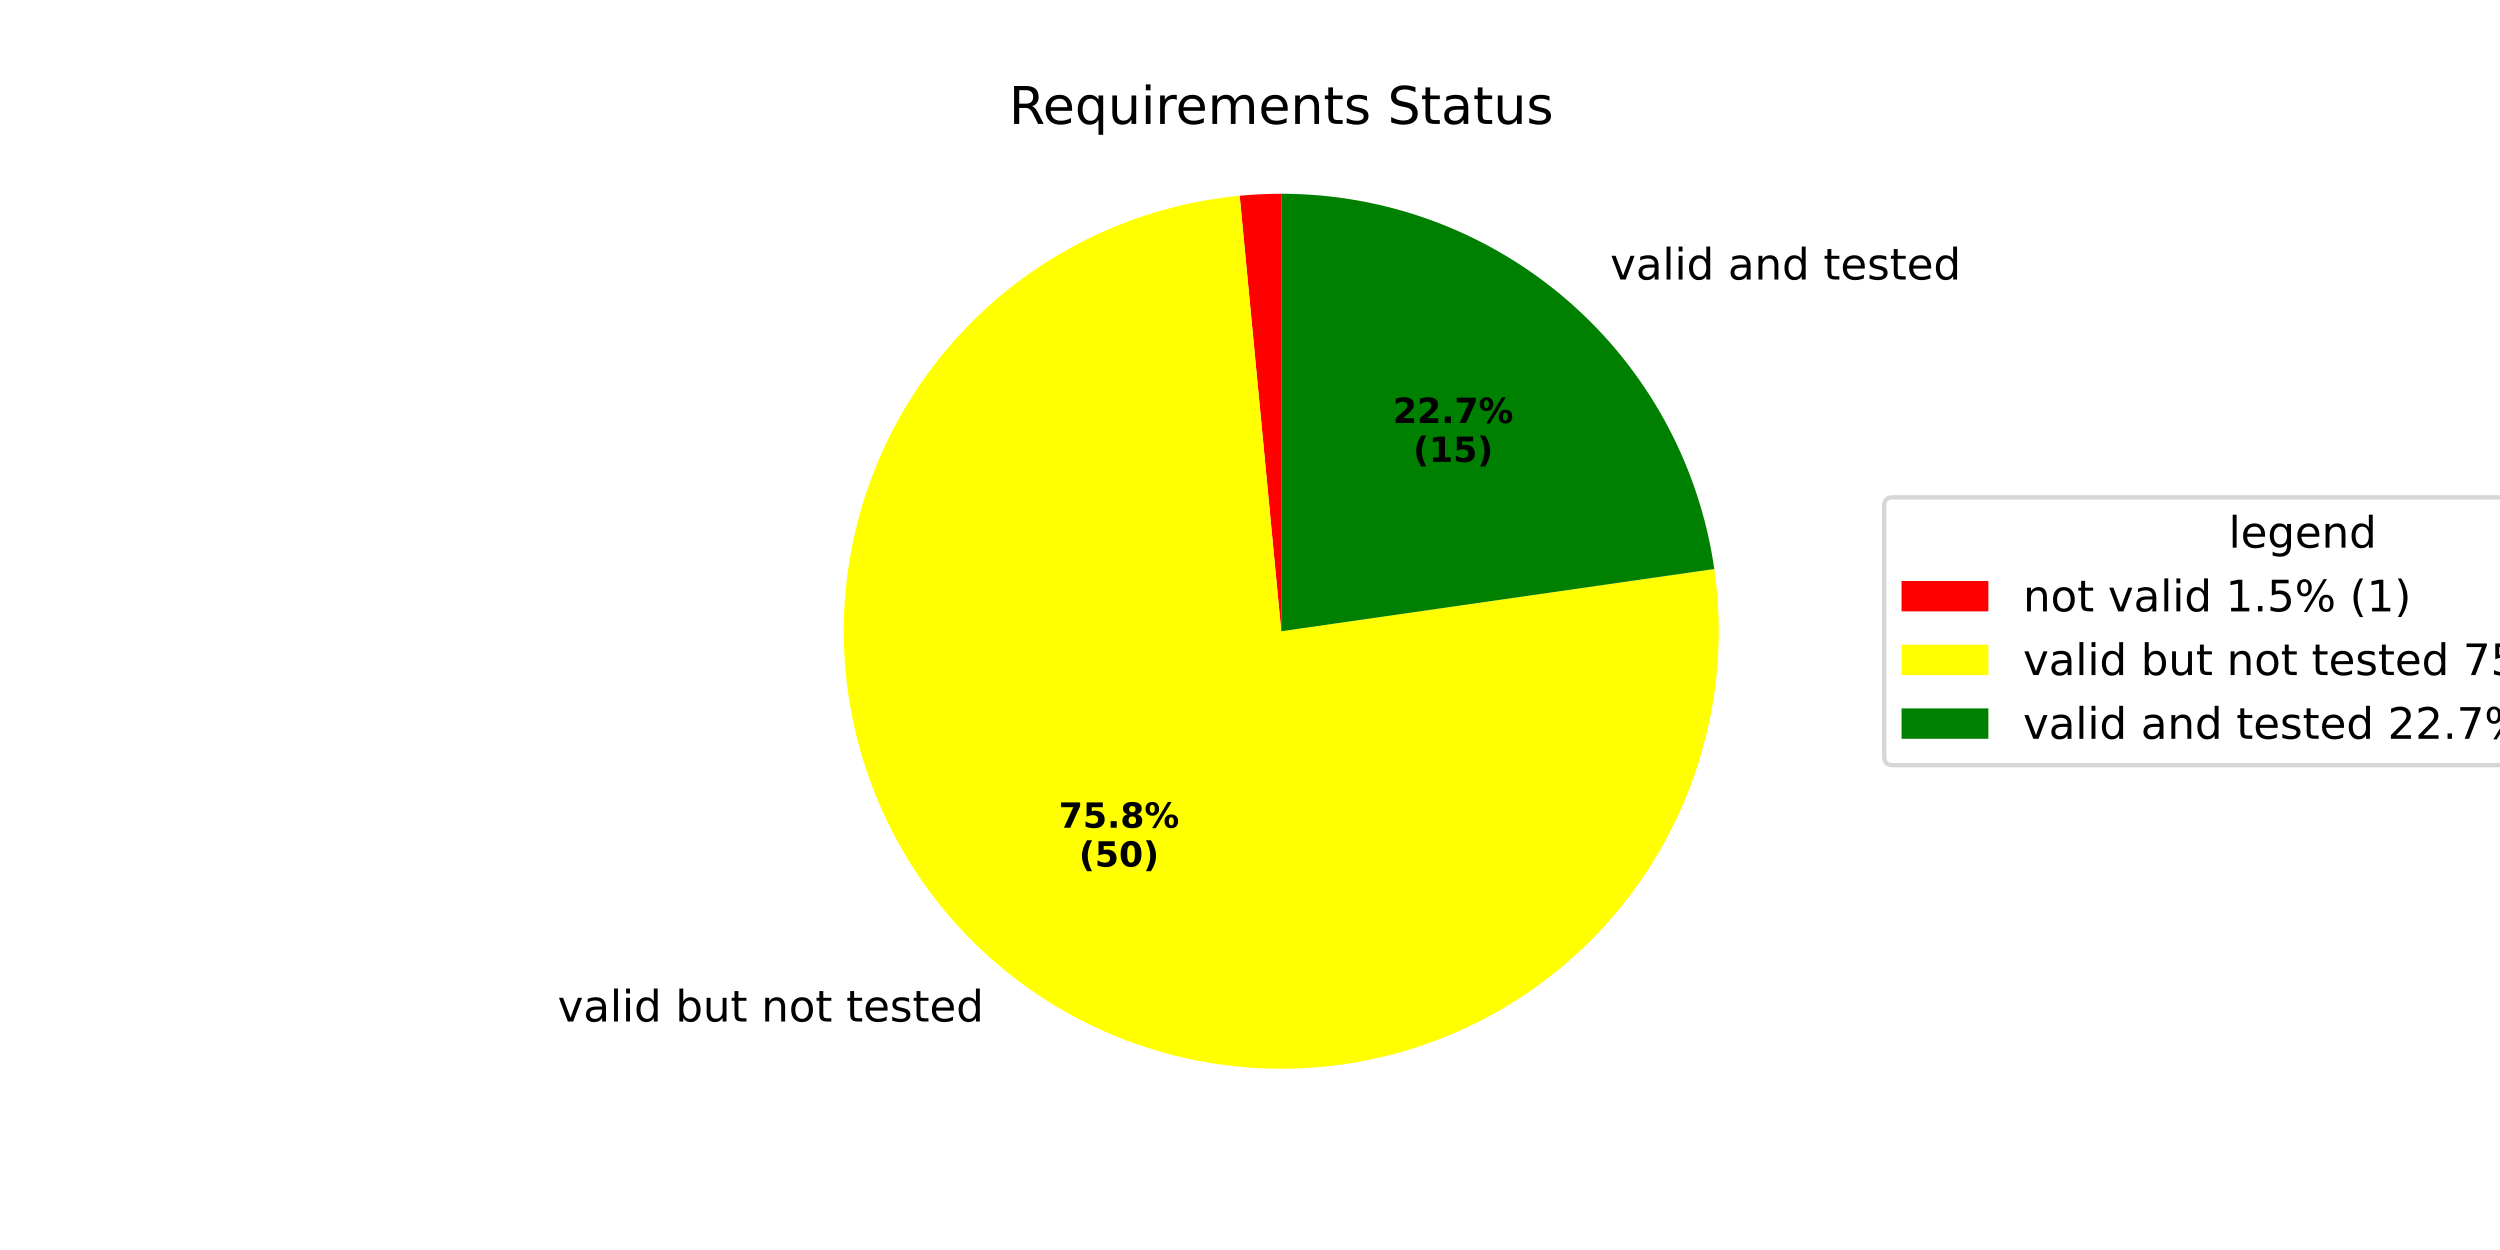
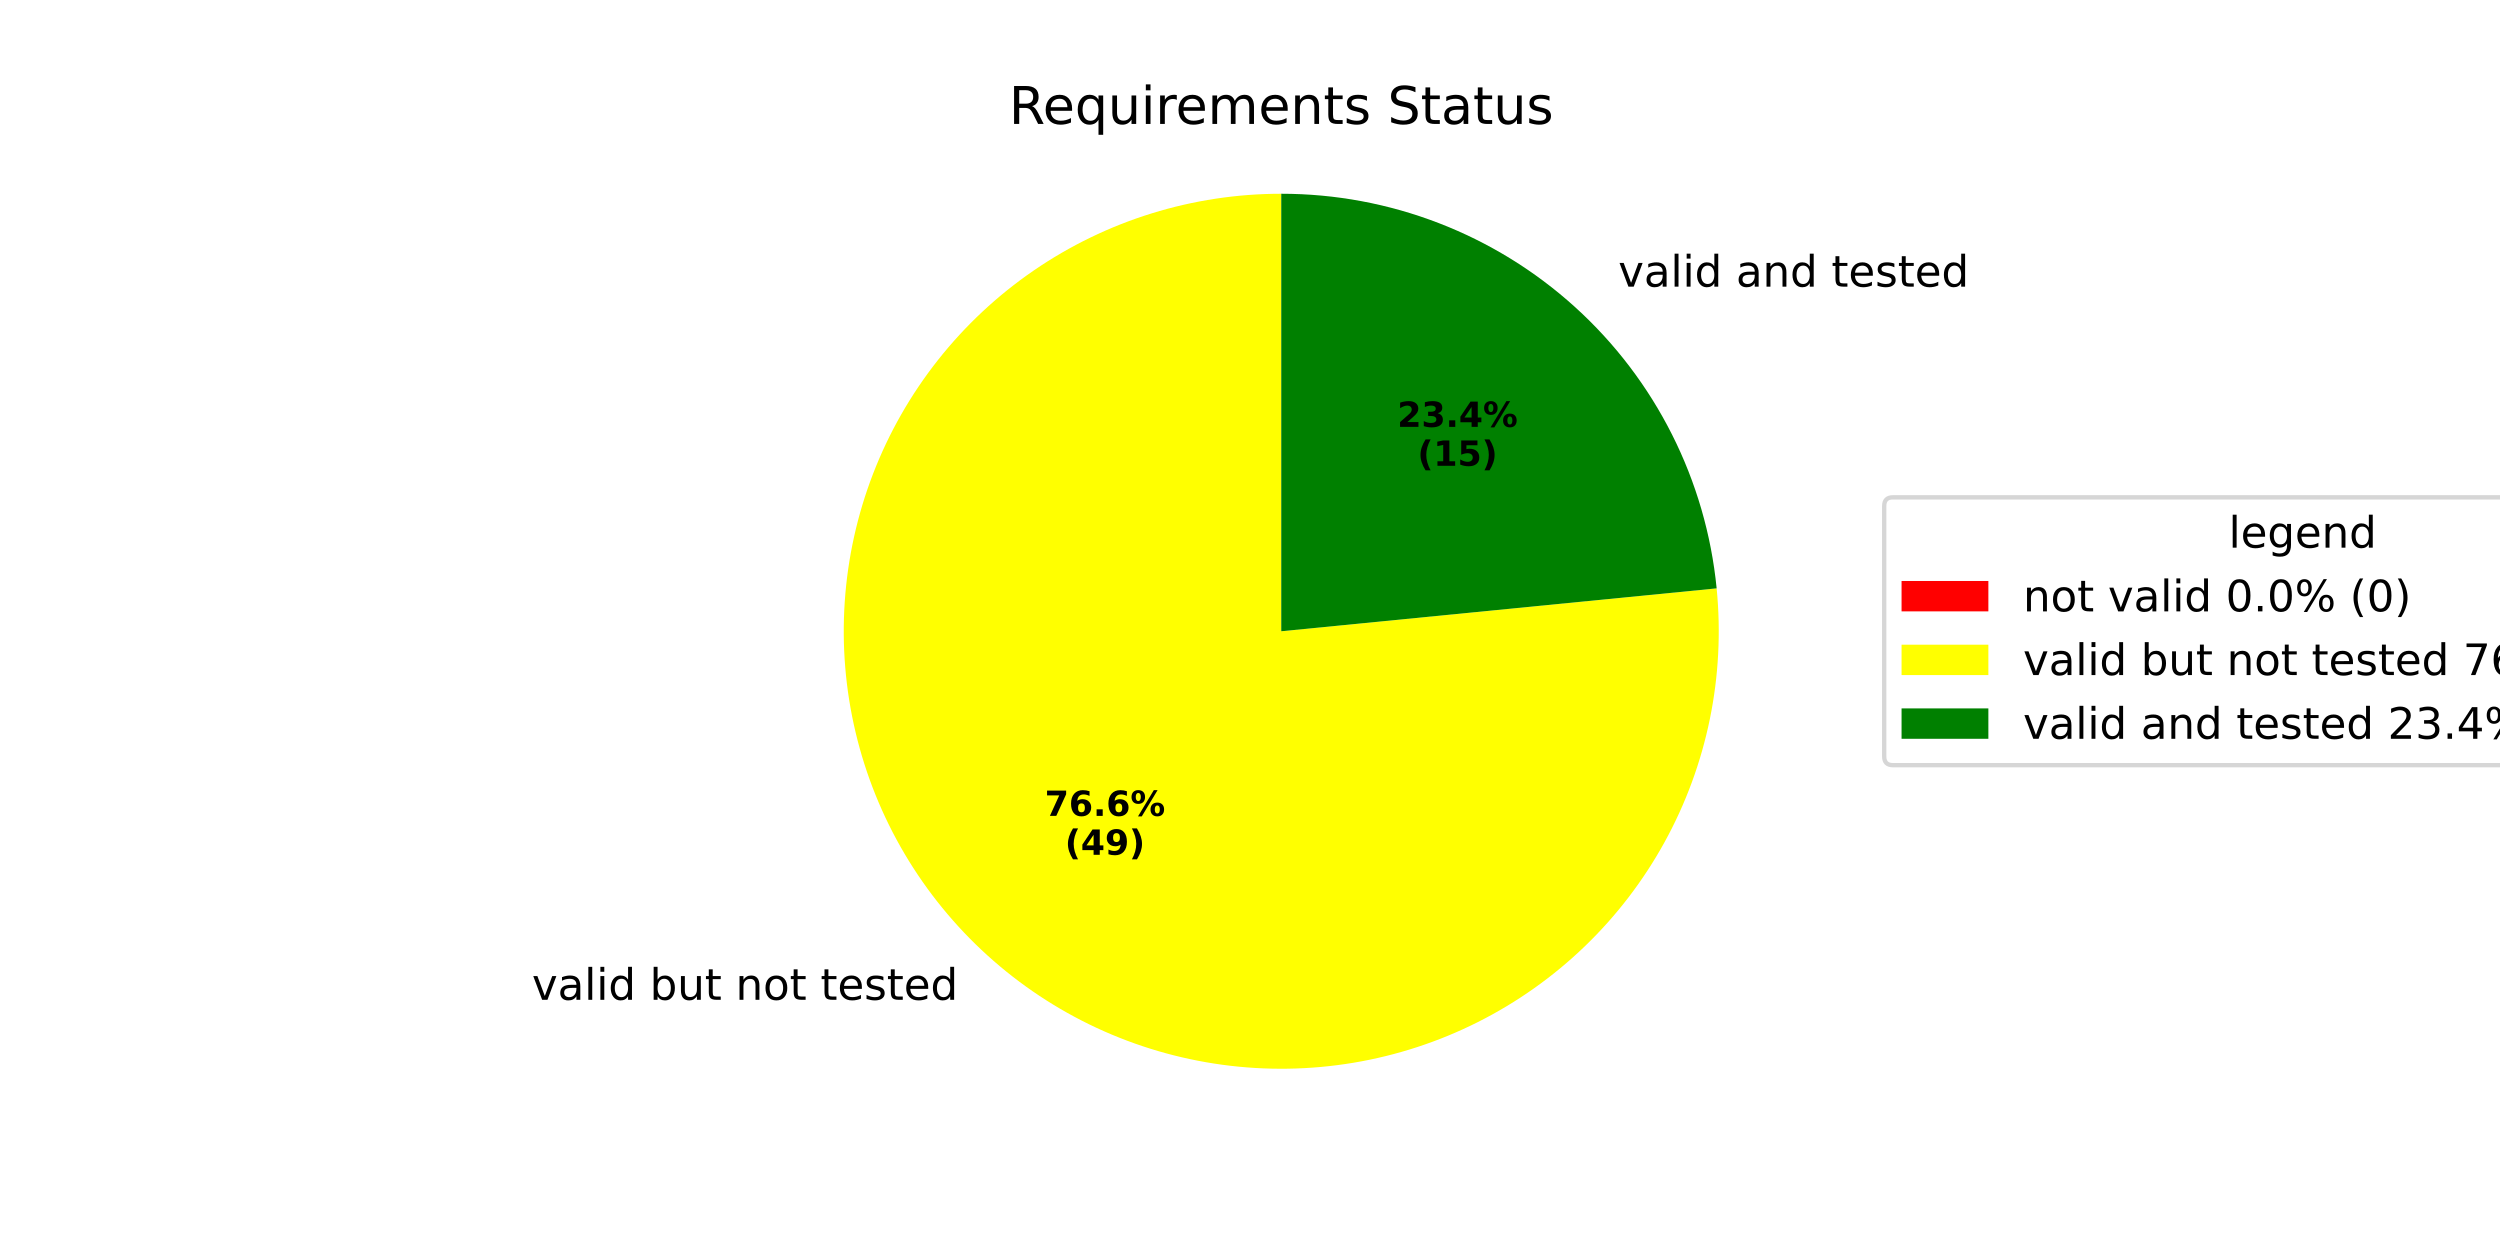
<svg xmlns="http://www.w3.org/2000/svg" xmlns:xlink="http://www.w3.org/1999/xlink" width="576pt" height="288pt" viewBox="0 0 576 288" version="1.1">
  <defs>
    <style type="text/css">*{stroke-linejoin: round; stroke-linecap: butt}</style>
  </defs>
  <g id="figure_1">
    <g id="patch_1">
      <path d="M 0 288  L 576 288  L 576 0  L 0 0  z " style="fill: #ffffff" />
    </g>
    <g id="axes_1">
      <g id="patch_2">
-         <path d="M 295.2 44.64  C 293.601 44.64 292.001 44.678 290.404 44.754  C 288.806 44.83 287.211 44.944 285.618 45.096  L 295.2 145.44  z " style="fill: #ff0000" />
+         <path d="M 295.2 44.64  C 295.2 44.64 295.2 44.64 295.2 44.64  L 295.2 145.44  z " style="fill: #ff0000" />
      </g>
      <g id="patch_3">
-         <path d="M 285.618 45.096  C 275.649 46.048 265.878 48.481 256.626 52.313  C 247.373 56.145 238.744 61.335 231.022 67.711  C 223.299 74.087 216.57 81.579 211.056 89.938  C 205.542 98.298 201.304 107.433 198.483 117.041  C 195.662 126.65 194.288 136.626 194.407 146.639  C 194.526 156.653 196.137 166.593 199.186 176.132  C 202.236 185.671 206.689 194.703 212.401 202.929  C 218.112 211.155 225.018 218.484 232.89 224.674  C 240.761 230.865 249.512 235.848 258.853 239.459  C 268.193 243.07 278.02 245.269 288.009 245.983  C 297.998 246.698 308.038 245.919 317.797 243.674  C 327.557 241.429 336.927 237.743 345.6 232.735  C 354.273 227.728 362.151 221.456 368.975 214.127  C 375.799 206.797 381.493 198.492 385.868 189.484  C 390.244 180.476 393.253 170.866 394.796 160.972  C 396.339 151.077 396.399 141.007 394.974 131.095  L 295.2 145.44  z " style="fill: #ffff00" />
+         <path d="M 295.2 44.64  C 285.079 44.64 275.015 46.164 265.348 49.162  C 255.681 52.159 246.52 56.596 238.174 62.321  C 229.828 68.047 222.392 74.998 216.117 82.938  C 209.841 90.879 204.797 99.72 201.154 109.163  C 197.512 118.606 195.312 128.544 194.63 138.642  C 193.947 148.74 194.789 158.883 197.128 168.731  C 199.466 178.578 203.275 188.017 208.425 196.73  C 213.575 205.443 220.008 213.331 227.507 220.128  C 235.006 226.925 243.487 232.554 252.662 236.825  C 261.838 241.096 271.605 243.961 281.634 245.323  C 291.663 246.685 301.841 246.529 311.823 244.86  C 321.806 243.191 331.48 240.028 340.521 235.477  C 349.561 230.926 357.865 225.04 365.152 218.016  C 372.44 210.992 378.628 202.911 383.508 194.044  C 388.388 185.177 391.905 175.626 393.941 165.711  C 395.976 155.797 396.507 145.632 395.515 135.56  L 295.2 145.44  z " style="fill: #ffff00" />
      </g>
      <g id="patch_4">
-         <path d="M 394.974 131.095  C 391.524 107.099 379.531 85.136 361.21 69.26  C 342.889 53.385 319.442 44.64 295.2 44.64  L 295.2 145.44  z " style="fill: #008000" />
+         <path d="M 395.515 135.56  C 393.063 110.664 381.429 87.552 362.893 70.752  C 344.358 53.952 320.216 44.64 295.2 44.64  L 295.2 145.44  z " style="fill: #008000" />
      </g>
      <g id="matplotlib.axis_1" />
      <g id="matplotlib.axis_2" />
      <g id="text_1">
-         <g transform="translate(125.307 235.3569) scale(0.1 -0.1)">
+         <g transform="translate(119.386 230.3561) scale(0.1 -0.1)">
          <defs>
            <path id="DejaVuSans-20" transform="scale(0.015625)" />
            <path id="DejaVuSans-76" d="M 191 3500  L 800 3500  L 1894 563  L 2988 3500  L 3597 3500  L 2284 0  L 1503 0  L 191 3500  z " transform="scale(0.015625)" />
            <path id="DejaVuSans-61" d="M 2194 1759  Q 1497 1759 1228 1600  Q 959 1441 959 1056  Q 959 750 1161 570  Q 1363 391 1709 391  Q 2188 391 2477 730  Q 2766 1069 2766 1631  L 2766 1759  L 2194 1759  z M 3341 1997  L 3341 0  L 2766 0  L 2766 531  Q 2569 213 2275 61  Q 1981 -91 1556 -91  Q 1019 -91 701 211  Q 384 513 384 1019  Q 384 1609 779 1909  Q 1175 2209 1959 2209  L 2766 2209  L 2766 2266  Q 2766 2663 2505 2880  Q 2244 3097 1772 3097  Q 1472 3097 1187 3025  Q 903 2953 641 2809  L 641 3341  Q 956 3463 1253 3523  Q 1550 3584 1831 3584  Q 2591 3584 2966 3190  Q 3341 2797 3341 1997  z " transform="scale(0.015625)" />
            <path id="DejaVuSans-6c" d="M 603 4863  L 1178 4863  L 1178 0  L 603 0  L 603 4863  z " transform="scale(0.015625)" />
            <path id="DejaVuSans-69" d="M 603 3500  L 1178 3500  L 1178 0  L 603 0  L 603 3500  z M 603 4863  L 1178 4863  L 1178 4134  L 603 4134  L 603 4863  z " transform="scale(0.015625)" />
            <path id="DejaVuSans-64" d="M 2906 2969  L 2906 4863  L 3481 4863  L 3481 0  L 2906 0  L 2906 525  Q 2725 213 2448 61  Q 2172 -91 1784 -91  Q 1150 -91 751 415  Q 353 922 353 1747  Q 353 2572 751 3078  Q 1150 3584 1784 3584  Q 2172 3584 2448 3432  Q 2725 3281 2906 2969  z M 947 1747  Q 947 1113 1208 752  Q 1469 391 1925 391  Q 2381 391 2643 752  Q 2906 1113 2906 1747  Q 2906 2381 2643 2742  Q 2381 3103 1925 3103  Q 1469 3103 1208 2742  Q 947 2381 947 1747  z " transform="scale(0.015625)" />
            <path id="DejaVuSans-62" d="M 3116 1747  Q 3116 2381 2855 2742  Q 2594 3103 2138 3103  Q 1681 3103 1420 2742  Q 1159 2381 1159 1747  Q 1159 1113 1420 752  Q 1681 391 2138 391  Q 2594 391 2855 752  Q 3116 1113 3116 1747  z M 1159 2969  Q 1341 3281 1617 3432  Q 1894 3584 2278 3584  Q 2916 3584 3314 3078  Q 3713 2572 3713 1747  Q 3713 922 3314 415  Q 2916 -91 2278 -91  Q 1894 -91 1617 61  Q 1341 213 1159 525  L 1159 0  L 581 0  L 581 4863  L 1159 4863  L 1159 2969  z " transform="scale(0.015625)" />
            <path id="DejaVuSans-75" d="M 544 1381  L 544 3500  L 1119 3500  L 1119 1403  Q 1119 906 1312 657  Q 1506 409 1894 409  Q 2359 409 2629 706  Q 2900 1003 2900 1516  L 2900 3500  L 3475 3500  L 3475 0  L 2900 0  L 2900 538  Q 2691 219 2414 64  Q 2138 -91 1772 -91  Q 1169 -91 856 284  Q 544 659 544 1381  z M 1991 3584  L 1991 3584  z " transform="scale(0.015625)" />
            <path id="DejaVuSans-74" d="M 1172 4494  L 1172 3500  L 2356 3500  L 2356 3053  L 1172 3053  L 1172 1153  Q 1172 725 1289 603  Q 1406 481 1766 481  L 2356 481  L 2356 0  L 1766 0  Q 1100 0 847 248  Q 594 497 594 1153  L 594 3053  L 172 3053  L 172 3500  L 594 3500  L 594 4494  L 1172 4494  z " transform="scale(0.015625)" />
            <path id="DejaVuSans-6e" d="M 3513 2113  L 3513 0  L 2938 0  L 2938 2094  Q 2938 2591 2744 2837  Q 2550 3084 2163 3084  Q 1697 3084 1428 2787  Q 1159 2491 1159 1978  L 1159 0  L 581 0  L 581 3500  L 1159 3500  L 1159 2956  Q 1366 3272 1645 3428  Q 1925 3584 2291 3584  Q 2894 3584 3203 3211  Q 3513 2838 3513 2113  z " transform="scale(0.015625)" />
            <path id="DejaVuSans-6f" d="M 1959 3097  Q 1497 3097 1228 2736  Q 959 2375 959 1747  Q 959 1119 1226 758  Q 1494 397 1959 397  Q 2419 397 2687 759  Q 2956 1122 2956 1747  Q 2956 2369 2687 2733  Q 2419 3097 1959 3097  z M 1959 3584  Q 2709 3584 3137 3096  Q 3566 2609 3566 1747  Q 3566 888 3137 398  Q 2709 -91 1959 -91  Q 1206 -91 779 398  Q 353 888 353 1747  Q 353 2609 779 3096  Q 1206 3584 1959 3584  z " transform="scale(0.015625)" />
            <path id="DejaVuSans-65" d="M 3597 1894  L 3597 1613  L 953 1613  Q 991 1019 1311 708  Q 1631 397 2203 397  Q 2534 397 2845 478  Q 3156 559 3463 722  L 3463 178  Q 3153 47 2828 -22  Q 2503 -91 2169 -91  Q 1331 -91 842 396  Q 353 884 353 1716  Q 353 2575 817 3079  Q 1281 3584 2069 3584  Q 2775 3584 3186 3129  Q 3597 2675 3597 1894  z M 3022 2063  Q 3016 2534 2758 2815  Q 2500 3097 2075 3097  Q 1594 3097 1305 2825  Q 1016 2553 972 2059  L 3022 2063  z " transform="scale(0.015625)" />
            <path id="DejaVuSans-73" d="M 2834 3397  L 2834 2853  Q 2591 2978 2328 3040  Q 2066 3103 1784 3103  Q 1356 3103 1142 2972  Q 928 2841 928 2578  Q 928 2378 1081 2264  Q 1234 2150 1697 2047  L 1894 2003  Q 2506 1872 2764 1633  Q 3022 1394 3022 966  Q 3022 478 2636 193  Q 2250 -91 1575 -91  Q 1294 -91 989 -36  Q 684 19 347 128  L 347 722  Q 666 556 975 473  Q 1284 391 1588 391  Q 1994 391 2212 530  Q 2431 669 2431 922  Q 2431 1156 2273 1281  Q 2116 1406 1581 1522  L 1381 1569  Q 847 1681 609 1914  Q 372 2147 372 2553  Q 372 3047 722 3315  Q 1072 3584 1716 3584  Q 2034 3584 2315 3537  Q 2597 3491 2834 3397  z " transform="scale(0.015625)" />
          </defs>
          <use xlink:href="#DejaVuSans-20" />
          <use xlink:href="#DejaVuSans-76" transform="translate(31.78711 0)" />
          <use xlink:href="#DejaVuSans-61" transform="translate(90.9668 0)" />
          <use xlink:href="#DejaVuSans-6c" transform="translate(152.2461 0)" />
          <use xlink:href="#DejaVuSans-69" transform="translate(180.0293 0)" />
          <use xlink:href="#DejaVuSans-64" transform="translate(207.8125 0)" />
          <use xlink:href="#DejaVuSans-20" transform="translate(271.2891 0)" />
          <use xlink:href="#DejaVuSans-62" transform="translate(303.0762 0)" />
          <use xlink:href="#DejaVuSans-75" transform="translate(366.5527 0)" />
          <use xlink:href="#DejaVuSans-74" transform="translate(429.9316 0)" />
          <use xlink:href="#DejaVuSans-20" transform="translate(469.1406 0)" />
          <use xlink:href="#DejaVuSans-6e" transform="translate(500.9277 0)" />
          <use xlink:href="#DejaVuSans-6f" transform="translate(564.3066 0)" />
          <use xlink:href="#DejaVuSans-74" transform="translate(625.4883 0)" />
          <use xlink:href="#DejaVuSans-20" transform="translate(664.6973 0)" />
          <use xlink:href="#DejaVuSans-74" transform="translate(696.4844 0)" />
          <use xlink:href="#DejaVuSans-65" transform="translate(735.6934 0)" />
          <use xlink:href="#DejaVuSans-73" transform="translate(797.2168 0)" />
          <use xlink:href="#DejaVuSans-74" transform="translate(849.3164 0)" />
          <use xlink:href="#DejaVuSans-65" transform="translate(888.5254 0)" />
          <use xlink:href="#DejaVuSans-64" transform="translate(950.0488 0)" />
        </g>
      </g>
      <g id="text_2">
-         <g transform="translate(243.9369 190.7089) scale(0.08 -0.08)">
+         <g transform="translate(240.7072 187.9811) scale(0.08 -0.08)">
          <defs>
            <path id="DejaVuSans-Bold-37" d="M 428 4666  L 3944 4666  L 3944 3988  L 2125 0  L 953 0  L 2675 3781  L 428 3781  L 428 4666  z " transform="scale(0.015625)" />
-             <path id="DejaVuSans-Bold-35" d="M 678 4666  L 3669 4666  L 3669 3781  L 1638 3781  L 1638 3059  Q 1775 3097 1914 3117  Q 2053 3138 2203 3138  Q 3056 3138 3531 2711  Q 4006 2284 4006 1522  Q 4006 766 3489 337  Q 2972 -91 2053 -91  Q 1656 -91 1267 -14  Q 878 63 494 219  L 494 1166  Q 875 947 1217 837  Q 1559 728 1863 728  Q 2300 728 2551 942  Q 2803 1156 2803 1522  Q 2803 1891 2551 2103  Q 2300 2316 1863 2316  Q 1603 2316 1309 2248  Q 1016 2181 678 2041  L 678 4666  z " transform="scale(0.015625)" />
+             <path id="DejaVuSans-Bold-36" d="M 2316 2303  Q 2000 2303 1842 2098  Q 1684 1894 1684 1484  Q 1684 1075 1842 870  Q 2000 666 2316 666  Q 2634 666 2792 870  Q 2950 1075 2950 1484  Q 2950 1894 2792 2098  Q 2634 2303 2316 2303  z M 3803 4544  L 3803 3681  Q 3506 3822 3243 3889  Q 2981 3956 2731 3956  Q 2194 3956 1894 3657  Q 1594 3359 1544 2772  Q 1750 2925 1990 3001  Q 2231 3078 2516 3078  Q 3231 3078 3670 2659  Q 4109 2241 4109 1563  Q 4109 813 3618 361  Q 3128 -91 2303 -91  Q 1394 -91 895 523  Q 397 1138 397 2266  Q 397 3422 980 4083  Q 1563 4744 2578 4744  Q 2900 4744 3203 4694  Q 3506 4644 3803 4544  z " transform="scale(0.015625)" />
            <path id="DejaVuSans-Bold-2e" d="M 653 1209  L 1778 1209  L 1778 0  L 653 0  L 653 1209  z " transform="scale(0.015625)" />
-             <path id="DejaVuSans-Bold-38" d="M 2228 2088  Q 1891 2088 1709 1903  Q 1528 1719 1528 1375  Q 1528 1031 1709 848  Q 1891 666 2228 666  Q 2563 666 2741 848  Q 2919 1031 2919 1375  Q 2919 1722 2741 1905  Q 2563 2088 2228 2088  z M 1350 2484  Q 925 2613 709 2878  Q 494 3144 494 3541  Q 494 4131 934 4440  Q 1375 4750 2228 4750  Q 3075 4750 3515 4442  Q 3956 4134 3956 3541  Q 3956 3144 3739 2878  Q 3522 2613 3097 2484  Q 3572 2353 3814 2058  Q 4056 1763 4056 1313  Q 4056 619 3595 264  Q 3134 -91 2228 -91  Q 1319 -91 855 264  Q 391 619 391 1313  Q 391 1763 633 2058  Q 875 2353 1350 2484  z M 1631 3419  Q 1631 3141 1786 2991  Q 1941 2841 2228 2841  Q 2509 2841 2662 2991  Q 2816 3141 2816 3419  Q 2816 3697 2662 3845  Q 2509 3994 2228 3994  Q 1941 3994 1786 3844  Q 1631 3694 1631 3419  z " transform="scale(0.015625)" />
            <path id="DejaVuSans-Bold-25" d="M 4959 1925  Q 4738 1925 4616 1733  Q 4494 1541 4494 1184  Q 4494 825 4614 633  Q 4734 441 4959 441  Q 5184 441 5303 633  Q 5422 825 5422 1184  Q 5422 1541 5301 1733  Q 5181 1925 4959 1925  z M 4959 2450  Q 5541 2450 5875 2112  Q 6209 1775 6209 1184  Q 6209 594 5875 251  Q 5541 -91 4959 -91  Q 4378 -91 4042 251  Q 3706 594 3706 1184  Q 3706 1772 4042 2111  Q 4378 2450 4959 2450  z M 2094 -91  L 1403 -91  L 4319 4750  L 5013 4750  L 2094 -91  z M 1453 4750  Q 2034 4750 2367 4411  Q 2700 4072 2700 3481  Q 2700 2891 2367 2550  Q 2034 2209 1453 2209  Q 872 2209 539 2550  Q 206 2891 206 3481  Q 206 4072 539 4411  Q 872 4750 1453 4750  z M 1453 4225  Q 1228 4225 1106 4031  Q 984 3838 984 3481  Q 984 3122 1106 2926  Q 1228 2731 1453 2731  Q 1678 2731 1798 2926  Q 1919 3122 1919 3481  Q 1919 3838 1797 4031  Q 1675 4225 1453 4225  z " transform="scale(0.015625)" />
          </defs>
          <use xlink:href="#DejaVuSans-Bold-37" />
-           <use xlink:href="#DejaVuSans-Bold-35" transform="translate(69.58008 0)" />
+           <use xlink:href="#DejaVuSans-Bold-36" transform="translate(69.58008 0)" />
          <use xlink:href="#DejaVuSans-Bold-2e" transform="translate(139.1602 0)" />
-           <use xlink:href="#DejaVuSans-Bold-38" transform="translate(177.1484 0)" />
+           <use xlink:href="#DejaVuSans-Bold-36" transform="translate(177.1484 0)" />
          <use xlink:href="#DejaVuSans-Bold-25" transform="translate(246.7285 0)" />
        </g>
-         <g transform="translate(248.5912 199.6671) scale(0.08 -0.08)">
+         <g transform="translate(245.3616 196.9394) scale(0.08 -0.08)">
          <defs>
            <path id="DejaVuSans-Bold-28" d="M 2413 -844  L 1484 -844  Q 1006 -72 778 623  Q 550 1319 550 2003  Q 550 2688 779 3389  Q 1009 4091 1484 4856  L 2413 4856  Q 2013 4116 1813 3408  Q 1613 2700 1613 2009  Q 1613 1319 1811 609  Q 2009 -100 2413 -844  z " transform="scale(0.015625)" />
-             <path id="DejaVuSans-Bold-30" d="M 2944 2338  Q 2944 3213 2780 3570  Q 2616 3928 2228 3928  Q 1841 3928 1675 3570  Q 1509 3213 1509 2338  Q 1509 1453 1675 1090  Q 1841 728 2228 728  Q 2613 728 2778 1090  Q 2944 1453 2944 2338  z M 4147 2328  Q 4147 1169 3647 539  Q 3147 -91 2228 -91  Q 1306 -91 806 539  Q 306 1169 306 2328  Q 306 3491 806 4120  Q 1306 4750 2228 4750  Q 3147 4750 3647 4120  Q 4147 3491 4147 2328  z " transform="scale(0.015625)" />
+             <path id="DejaVuSans-Bold-34" d="M 2356 3675  L 1038 1722  L 2356 1722  L 2356 3675  z M 2156 4666  L 3494 4666  L 3494 1722  L 4159 1722  L 4159 850  L 3494 850  L 3494 0  L 2356 0  L 2356 850  L 288 850  L 288 1881  L 2156 4666  z " transform="scale(0.015625)" />
+             <path id="DejaVuSans-Bold-39" d="M 641 103  L 641 966  Q 928 831 1190 764  Q 1453 697 1709 697  Q 2247 697 2547 995  Q 2847 1294 2900 1881  Q 2688 1725 2447 1647  Q 2206 1569 1925 1569  Q 1209 1569 770 1986  Q 331 2403 331 3084  Q 331 3838 820 4291  Q 1309 4744 2131 4744  Q 3044 4744 3544 4128  Q 4044 3513 4044 2388  Q 4044 1231 3459 570  Q 2875 -91 1856 -91  Q 1528 -91 1228 -42  Q 928 6 641 103  z M 2125 2350  Q 2441 2350 2600 2554  Q 2759 2759 2759 3169  Q 2759 3575 2600 3781  Q 2441 3988 2125 3988  Q 1809 3988 1650 3781  Q 1491 3575 1491 3169  Q 1491 2759 1650 2554  Q 1809 2350 2125 2350  z " transform="scale(0.015625)" />
            <path id="DejaVuSans-Bold-29" d="M 513 -844  Q 913 -100 1113 609  Q 1313 1319 1313 2009  Q 1313 2700 1113 3408  Q 913 4116 513 4856  L 1441 4856  Q 1916 4091 2145 3389  Q 2375 2688 2375 2003  Q 2375 1319 2147 623  Q 1919 -72 1441 -844  L 513 -844  z " transform="scale(0.015625)" />
          </defs>
          <use xlink:href="#DejaVuSans-Bold-28" />
-           <use xlink:href="#DejaVuSans-Bold-35" transform="translate(45.70312 0)" />
-           <use xlink:href="#DejaVuSans-Bold-30" transform="translate(115.2832 0)" />
+           <use xlink:href="#DejaVuSans-Bold-34" transform="translate(45.70312 0)" />
+           <use xlink:href="#DejaVuSans-Bold-39" transform="translate(115.2832 0)" />
          <use xlink:href="#DejaVuSans-Bold-29" transform="translate(184.8633 0)" />
        </g>
      </g>
      <g id="text_3">
-         <g transform="translate(367.8109 64.40184) scale(0.1 -0.1)">
+         <g transform="translate(369.6625 66.0427) scale(0.1 -0.1)">
          <use xlink:href="#DejaVuSans-20" />
          <use xlink:href="#DejaVuSans-76" transform="translate(31.78711 0)" />
          <use xlink:href="#DejaVuSans-61" transform="translate(90.9668 0)" />
          <use xlink:href="#DejaVuSans-6c" transform="translate(152.2461 0)" />
          <use xlink:href="#DejaVuSans-69" transform="translate(180.0293 0)" />
          <use xlink:href="#DejaVuSans-64" transform="translate(207.8125 0)" />
          <use xlink:href="#DejaVuSans-20" transform="translate(271.2891 0)" />
          <use xlink:href="#DejaVuSans-61" transform="translate(303.0762 0)" />
          <use xlink:href="#DejaVuSans-6e" transform="translate(364.3555 0)" />
          <use xlink:href="#DejaVuSans-64" transform="translate(427.7344 0)" />
          <use xlink:href="#DejaVuSans-20" transform="translate(491.2109 0)" />
          <use xlink:href="#DejaVuSans-74" transform="translate(522.998 0)" />
          <use xlink:href="#DejaVuSans-65" transform="translate(562.207 0)" />
          <use xlink:href="#DejaVuSans-73" transform="translate(623.7305 0)" />
          <use xlink:href="#DejaVuSans-74" transform="translate(675.8301 0)" />
          <use xlink:href="#DejaVuSans-65" transform="translate(715.0391 0)" />
          <use xlink:href="#DejaVuSans-64" transform="translate(776.5625 0)" />
        </g>
      </g>
      <g id="text_4">
-         <g transform="translate(320.9291 97.46063) scale(0.08 -0.08)">
+         <g transform="translate(321.939 98.35565) scale(0.08 -0.08)">
          <defs>
            <path id="DejaVuSans-Bold-32" d="M 1844 884  L 3897 884  L 3897 0  L 506 0  L 506 884  L 2209 2388  Q 2438 2594 2547 2791  Q 2656 2988 2656 3200  Q 2656 3528 2436 3728  Q 2216 3928 1850 3928  Q 1569 3928 1234 3808  Q 900 3688 519 3450  L 519 4475  Q 925 4609 1322 4679  Q 1719 4750 2100 4750  Q 2938 4750 3402 4381  Q 3866 4013 3866 3353  Q 3866 2972 3669 2642  Q 3472 2313 2841 1759  L 1844 884  z " transform="scale(0.015625)" />
+             <path id="DejaVuSans-Bold-33" d="M 2981 2516  Q 3453 2394 3698 2092  Q 3944 1791 3944 1325  Q 3944 631 3412 270  Q 2881 -91 1863 -91  Q 1503 -91 1142 -33  Q 781 25 428 141  L 428 1069  Q 766 900 1098 814  Q 1431 728 1753 728  Q 2231 728 2486 893  Q 2741 1059 2741 1369  Q 2741 1688 2480 1852  Q 2219 2016 1709 2016  L 1228 2016  L 1228 2791  L 1734 2791  Q 2188 2791 2409 2933  Q 2631 3075 2631 3366  Q 2631 3634 2415 3781  Q 2200 3928 1806 3928  Q 1516 3928 1219 3862  Q 922 3797 628 3669  L 628 4550  Q 984 4650 1334 4700  Q 1684 4750 2022 4750  Q 2931 4750 3382 4451  Q 3834 4153 3834 3553  Q 3834 3144 3618 2883  Q 3403 2622 2981 2516  z " transform="scale(0.015625)" />
          </defs>
          <use xlink:href="#DejaVuSans-Bold-32" />
-           <use xlink:href="#DejaVuSans-Bold-32" transform="translate(69.58008 0)" />
+           <use xlink:href="#DejaVuSans-Bold-33" transform="translate(69.58008 0)" />
          <use xlink:href="#DejaVuSans-Bold-2e" transform="translate(139.1602 0)" />
-           <use xlink:href="#DejaVuSans-Bold-37" transform="translate(177.1484 0)" />
+           <use xlink:href="#DejaVuSans-Bold-34" transform="translate(177.1484 0)" />
          <use xlink:href="#DejaVuSans-Bold-25" transform="translate(246.7285 0)" />
        </g>
-         <g transform="translate(325.5835 106.4189) scale(0.08 -0.08)">
+         <g transform="translate(326.5934 107.3139) scale(0.08 -0.08)">
          <defs>
            <path id="DejaVuSans-Bold-31" d="M 750 831  L 1813 831  L 1813 3847  L 722 3622  L 722 4441  L 1806 4666  L 2950 4666  L 2950 831  L 4013 831  L 4013 0  L 750 0  L 750 831  z " transform="scale(0.015625)" />
+             <path id="DejaVuSans-Bold-35" d="M 678 4666  L 3669 4666  L 3669 3781  L 1638 3781  L 1638 3059  Q 1775 3097 1914 3117  Q 2053 3138 2203 3138  Q 3056 3138 3531 2711  Q 4006 2284 4006 1522  Q 4006 766 3489 337  Q 2972 -91 2053 -91  Q 1656 -91 1267 -14  Q 878 63 494 219  L 494 1166  Q 875 947 1217 837  Q 1559 728 1863 728  Q 2300 728 2551 942  Q 2803 1156 2803 1522  Q 2803 1891 2551 2103  Q 2300 2316 1863 2316  Q 1603 2316 1309 2248  Q 1016 2181 678 2041  L 678 4666  z " transform="scale(0.015625)" />
          </defs>
          <use xlink:href="#DejaVuSans-Bold-28" />
          <use xlink:href="#DejaVuSans-Bold-31" transform="translate(45.70312 0)" />
          <use xlink:href="#DejaVuSans-Bold-35" transform="translate(115.2832 0)" />
          <use xlink:href="#DejaVuSans-Bold-29" transform="translate(184.8633 0)" />
        </g>
      </g>
      <g id="text_5">
        <g transform="translate(232.4653 28.56) scale(0.12 -0.12)">
          <defs>
            <path id="DejaVuSans-52" d="M 2841 2188  Q 3044 2119 3236 1894  Q 3428 1669 3622 1275  L 4263 0  L 3584 0  L 2988 1197  Q 2756 1666 2539 1819  Q 2322 1972 1947 1972  L 1259 1972  L 1259 0  L 628 0  L 628 4666  L 2053 4666  Q 2853 4666 3247 4331  Q 3641 3997 3641 3322  Q 3641 2881 3436 2590  Q 3231 2300 2841 2188  z M 1259 4147  L 1259 2491  L 2053 2491  Q 2509 2491 2742 2702  Q 2975 2913 2975 3322  Q 2975 3731 2742 3939  Q 2509 4147 2053 4147  L 1259 4147  z " transform="scale(0.015625)" />
            <path id="DejaVuSans-71" d="M 947 1747  Q 947 1113 1208 752  Q 1469 391 1925 391  Q 2381 391 2643 752  Q 2906 1113 2906 1747  Q 2906 2381 2643 2742  Q 2381 3103 1925 3103  Q 1469 3103 1208 2742  Q 947 2381 947 1747  z M 2906 525  Q 2725 213 2448 61  Q 2172 -91 1784 -91  Q 1150 -91 751 415  Q 353 922 353 1747  Q 353 2572 751 3078  Q 1150 3584 1784 3584  Q 2172 3584 2448 3432  Q 2725 3281 2906 2969  L 2906 3500  L 3481 3500  L 3481 -1331  L 2906 -1331  L 2906 525  z " transform="scale(0.015625)" />
            <path id="DejaVuSans-72" d="M 2631 2963  Q 2534 3019 2420 3045  Q 2306 3072 2169 3072  Q 1681 3072 1420 2755  Q 1159 2438 1159 1844  L 1159 0  L 581 0  L 581 3500  L 1159 3500  L 1159 2956  Q 1341 3275 1631 3429  Q 1922 3584 2338 3584  Q 2397 3584 2469 3576  Q 2541 3569 2628 3553  L 2631 2963  z " transform="scale(0.015625)" />
            <path id="DejaVuSans-6d" d="M 3328 2828  Q 3544 3216 3844 3400  Q 4144 3584 4550 3584  Q 5097 3584 5394 3201  Q 5691 2819 5691 2113  L 5691 0  L 5113 0  L 5113 2094  Q 5113 2597 4934 2840  Q 4756 3084 4391 3084  Q 3944 3084 3684 2787  Q 3425 2491 3425 1978  L 3425 0  L 2847 0  L 2847 2094  Q 2847 2600 2669 2842  Q 2491 3084 2119 3084  Q 1678 3084 1418 2786  Q 1159 2488 1159 1978  L 1159 0  L 581 0  L 581 3500  L 1159 3500  L 1159 2956  Q 1356 3278 1631 3431  Q 1906 3584 2284 3584  Q 2666 3584 2933 3390  Q 3200 3197 3328 2828  z " transform="scale(0.015625)" />
            <path id="DejaVuSans-53" d="M 3425 4513  L 3425 3897  Q 3066 4069 2747 4153  Q 2428 4238 2131 4238  Q 1616 4238 1336 4038  Q 1056 3838 1056 3469  Q 1056 3159 1242 3001  Q 1428 2844 1947 2747  L 2328 2669  Q 3034 2534 3370 2195  Q 3706 1856 3706 1288  Q 3706 609 3251 259  Q 2797 -91 1919 -91  Q 1588 -91 1214 -16  Q 841 59 441 206  L 441 856  Q 825 641 1194 531  Q 1563 422 1919 422  Q 2459 422 2753 634  Q 3047 847 3047 1241  Q 3047 1584 2836 1778  Q 2625 1972 2144 2069  L 1759 2144  Q 1053 2284 737 2584  Q 422 2884 422 3419  Q 422 4038 858 4394  Q 1294 4750 2059 4750  Q 2388 4750 2728 4690  Q 3069 4631 3425 4513  z " transform="scale(0.015625)" />
          </defs>
          <use xlink:href="#DejaVuSans-52" />
          <use xlink:href="#DejaVuSans-65" transform="translate(64.98242 0)" />
          <use xlink:href="#DejaVuSans-71" transform="translate(126.5059 0)" />
          <use xlink:href="#DejaVuSans-75" transform="translate(189.9824 0)" />
          <use xlink:href="#DejaVuSans-69" transform="translate(253.3613 0)" />
          <use xlink:href="#DejaVuSans-72" transform="translate(281.1445 0)" />
          <use xlink:href="#DejaVuSans-65" transform="translate(320.0078 0)" />
          <use xlink:href="#DejaVuSans-6d" transform="translate(381.5312 0)" />
          <use xlink:href="#DejaVuSans-65" transform="translate(478.9434 0)" />
          <use xlink:href="#DejaVuSans-6e" transform="translate(540.4668 0)" />
          <use xlink:href="#DejaVuSans-74" transform="translate(603.8457 0)" />
          <use xlink:href="#DejaVuSans-73" transform="translate(643.0547 0)" />
          <use xlink:href="#DejaVuSans-20" transform="translate(695.1543 0)" />
          <use xlink:href="#DejaVuSans-53" transform="translate(726.9414 0)" />
          <use xlink:href="#DejaVuSans-74" transform="translate(790.418 0)" />
          <use xlink:href="#DejaVuSans-61" transform="translate(829.627 0)" />
          <use xlink:href="#DejaVuSans-74" transform="translate(890.9062 0)" />
          <use xlink:href="#DejaVuSans-75" transform="translate(930.1152 0)" />
          <use xlink:href="#DejaVuSans-73" transform="translate(993.4941 0)" />
        </g>
      </g>
      <g id="legend_1">
        <g id="patch_5">
          <path d="M 436.12 176.296  L 624.945 176.296  Q 626.945 176.296 626.945 174.296  L 626.945 116.584  Q 626.945 114.584 624.945 114.584  L 436.12 114.584  Q 434.12 114.584 434.12 116.584  L 434.12 174.296  Q 434.12 176.296 436.12 176.296  z " style="fill: #ffffff; opacity: 0.8; stroke: #cccccc; stroke-linejoin: miter" />
        </g>
        <g id="text_6">
          <g transform="translate(513.4731 126.1822) scale(0.1 -0.1)">
            <defs>
              <path id="DejaVuSans-67" d="M 2906 1791  Q 2906 2416 2648 2759  Q 2391 3103 1925 3103  Q 1463 3103 1205 2759  Q 947 2416 947 1791  Q 947 1169 1205 825  Q 1463 481 1925 481  Q 2391 481 2648 825  Q 2906 1169 2906 1791  z M 3481 434  Q 3481 -459 3084 -895  Q 2688 -1331 1869 -1331  Q 1566 -1331 1297 -1286  Q 1028 -1241 775 -1147  L 775 -588  Q 1028 -725 1275 -790  Q 1522 -856 1778 -856  Q 2344 -856 2625 -561  Q 2906 -266 2906 331  L 2906 616  Q 2728 306 2450 153  Q 2172 0 1784 0  Q 1141 0 747 490  Q 353 981 353 1791  Q 353 2603 747 3093  Q 1141 3584 1784 3584  Q 2172 3584 2450 3431  Q 2728 3278 2906 2969  L 2906 3500  L 3481 3500  L 3481 434  z " transform="scale(0.015625)" />
            </defs>
            <use xlink:href="#DejaVuSans-6c" />
            <use xlink:href="#DejaVuSans-65" transform="translate(27.7832 0)" />
            <use xlink:href="#DejaVuSans-67" transform="translate(89.30664 0)" />
            <use xlink:href="#DejaVuSans-65" transform="translate(152.7832 0)" />
            <use xlink:href="#DejaVuSans-6e" transform="translate(214.3066 0)" />
            <use xlink:href="#DejaVuSans-64" transform="translate(277.6855 0)" />
          </g>
        </g>
        <g id="patch_6">
          <path d="M 438.12 140.86  L 458.12 140.86  L 458.12 133.86  L 438.12 133.86  z " style="fill: #ff0000" />
        </g>
        <g id="text_7">
          <g transform="translate(466.12 140.8603) scale(0.1 -0.1)">
            <defs>
-               <path id="DejaVuSans-31" d="M 794 531  L 1825 531  L 1825 4091  L 703 3866  L 703 4441  L 1819 4666  L 2450 4666  L 2450 531  L 3481 531  L 3481 0  L 794 0  L 794 531  z " transform="scale(0.015625)" />
+               <path id="DejaVuSans-30" d="M 2034 4250  Q 1547 4250 1301 3770  Q 1056 3291 1056 2328  Q 1056 1369 1301 889  Q 1547 409 2034 409  Q 2525 409 2770 889  Q 3016 1369 3016 2328  Q 3016 3291 2770 3770  Q 2525 4250 2034 4250  z M 2034 4750  Q 2819 4750 3233 4129  Q 3647 3509 3647 2328  Q 3647 1150 3233 529  Q 2819 -91 2034 -91  Q 1250 -91 836 529  Q 422 1150 422 2328  Q 422 3509 836 4129  Q 1250 4750 2034 4750  z " transform="scale(0.015625)" />
              <path id="DejaVuSans-2e" d="M 684 794  L 1344 794  L 1344 0  L 684 0  L 684 794  z " transform="scale(0.015625)" />
-               <path id="DejaVuSans-35" d="M 691 4666  L 3169 4666  L 3169 4134  L 1269 4134  L 1269 2991  Q 1406 3038 1543 3061  Q 1681 3084 1819 3084  Q 2600 3084 3056 2656  Q 3513 2228 3513 1497  Q 3513 744 3044 326  Q 2575 -91 1722 -91  Q 1428 -91 1123 -41  Q 819 9 494 109  L 494 744  Q 775 591 1075 516  Q 1375 441 1709 441  Q 2250 441 2565 725  Q 2881 1009 2881 1497  Q 2881 1984 2565 2268  Q 2250 2553 1709 2553  Q 1456 2553 1204 2497  Q 953 2441 691 2322  L 691 4666  z " transform="scale(0.015625)" />
              <path id="DejaVuSans-25" d="M 4653 2053  Q 4381 2053 4226 1822  Q 4072 1591 4072 1178  Q 4072 772 4226 539  Q 4381 306 4653 306  Q 4919 306 5073 539  Q 5228 772 5228 1178  Q 5228 1588 5073 1820  Q 4919 2053 4653 2053  z M 4653 2450  Q 5147 2450 5437 2106  Q 5728 1763 5728 1178  Q 5728 594 5436 251  Q 5144 -91 4653 -91  Q 4153 -91 3862 251  Q 3572 594 3572 1178  Q 3572 1766 3864 2108  Q 4156 2450 4653 2450  z M 1428 4353  Q 1159 4353 1004 4120  Q 850 3888 850 3481  Q 850 3069 1003 2837  Q 1156 2606 1428 2606  Q 1700 2606 1854 2837  Q 2009 3069 2009 3481  Q 2009 3884 1853 4118  Q 1697 4353 1428 4353  z M 4250 4750  L 4750 4750  L 1831 -91  L 1331 -91  L 4250 4750  z M 1428 4750  Q 1922 4750 2215 4408  Q 2509 4066 2509 3481  Q 2509 2891 2217 2550  Q 1925 2209 1428 2209  Q 931 2209 642 2551  Q 353 2894 353 3481  Q 353 4063 643 4406  Q 934 4750 1428 4750  z " transform="scale(0.015625)" />
              <path id="DejaVuSans-28" d="M 1984 4856  Q 1566 4138 1362 3434  Q 1159 2731 1159 2009  Q 1159 1288 1364 580  Q 1569 -128 1984 -844  L 1484 -844  Q 1016 -109 783 600  Q 550 1309 550 2009  Q 550 2706 781 3412  Q 1013 4119 1484 4856  L 1984 4856  z " transform="scale(0.015625)" />
              <path id="DejaVuSans-29" d="M 513 4856  L 1013 4856  Q 1481 4119 1714 3412  Q 1947 2706 1947 2009  Q 1947 1309 1714 600  Q 1481 -109 1013 -844  L 513 -844  Q 928 -128 1133 580  Q 1338 1288 1338 2009  Q 1338 2731 1133 3434  Q 928 4138 513 4856  z " transform="scale(0.015625)" />
            </defs>
            <use xlink:href="#DejaVuSans-6e" />
            <use xlink:href="#DejaVuSans-6f" transform="translate(63.37891 0)" />
            <use xlink:href="#DejaVuSans-74" transform="translate(124.5605 0)" />
            <use xlink:href="#DejaVuSans-20" transform="translate(163.7695 0)" />
            <use xlink:href="#DejaVuSans-76" transform="translate(195.5566 0)" />
            <use xlink:href="#DejaVuSans-61" transform="translate(254.7363 0)" />
            <use xlink:href="#DejaVuSans-6c" transform="translate(316.0156 0)" />
            <use xlink:href="#DejaVuSans-69" transform="translate(343.7988 0)" />
            <use xlink:href="#DejaVuSans-64" transform="translate(371.582 0)" />
            <use xlink:href="#DejaVuSans-20" transform="translate(435.0586 0)" />
-             <use xlink:href="#DejaVuSans-31" transform="translate(466.8457 0)" />
+             <use xlink:href="#DejaVuSans-30" transform="translate(466.8457 0)" />
            <use xlink:href="#DejaVuSans-2e" transform="translate(530.4688 0)" />
-             <use xlink:href="#DejaVuSans-35" transform="translate(562.2559 0)" />
+             <use xlink:href="#DejaVuSans-30" transform="translate(562.2559 0)" />
            <use xlink:href="#DejaVuSans-25" transform="translate(625.8789 0)" />
            <use xlink:href="#DejaVuSans-20" transform="translate(720.8984 0)" />
            <use xlink:href="#DejaVuSans-28" transform="translate(752.6855 0)" />
-             <use xlink:href="#DejaVuSans-31" transform="translate(791.6992 0)" />
+             <use xlink:href="#DejaVuSans-30" transform="translate(791.6992 0)" />
            <use xlink:href="#DejaVuSans-29" transform="translate(855.3223 0)" />
          </g>
        </g>
        <g id="patch_7">
          <path d="M 438.12 155.538  L 458.12 155.538  L 458.12 148.538  L 438.12 148.538  z " style="fill: #ffff00" />
        </g>
        <g id="text_8">
          <g transform="translate(466.12 155.5384) scale(0.1 -0.1)">
            <defs>
              <path id="DejaVuSans-37" d="M 525 4666  L 3525 4666  L 3525 4397  L 1831 0  L 1172 0  L 2766 4134  L 525 4134  L 525 4666  z " transform="scale(0.015625)" />
-               <path id="DejaVuSans-38" d="M 2034 2216  Q 1584 2216 1326 1975  Q 1069 1734 1069 1313  Q 1069 891 1326 650  Q 1584 409 2034 409  Q 2484 409 2743 651  Q 3003 894 3003 1313  Q 3003 1734 2745 1975  Q 2488 2216 2034 2216  z M 1403 2484  Q 997 2584 770 2862  Q 544 3141 544 3541  Q 544 4100 942 4425  Q 1341 4750 2034 4750  Q 2731 4750 3128 4425  Q 3525 4100 3525 3541  Q 3525 3141 3298 2862  Q 3072 2584 2669 2484  Q 3125 2378 3379 2068  Q 3634 1759 3634 1313  Q 3634 634 3220 271  Q 2806 -91 2034 -91  Q 1263 -91 848 271  Q 434 634 434 1313  Q 434 1759 690 2068  Q 947 2378 1403 2484  z M 1172 3481  Q 1172 3119 1398 2916  Q 1625 2713 2034 2713  Q 2441 2713 2670 2916  Q 2900 3119 2900 3481  Q 2900 3844 2670 4047  Q 2441 4250 2034 4250  Q 1625 4250 1398 4047  Q 1172 3844 1172 3481  z " transform="scale(0.015625)" />
-               <path id="DejaVuSans-30" d="M 2034 4250  Q 1547 4250 1301 3770  Q 1056 3291 1056 2328  Q 1056 1369 1301 889  Q 1547 409 2034 409  Q 2525 409 2770 889  Q 3016 1369 3016 2328  Q 3016 3291 2770 3770  Q 2525 4250 2034 4250  z M 2034 4750  Q 2819 4750 3233 4129  Q 3647 3509 3647 2328  Q 3647 1150 3233 529  Q 2819 -91 2034 -91  Q 1250 -91 836 529  Q 422 1150 422 2328  Q 422 3509 836 4129  Q 1250 4750 2034 4750  z " transform="scale(0.015625)" />
+               <path id="DejaVuSans-36" d="M 2113 2584  Q 1688 2584 1439 2293  Q 1191 2003 1191 1497  Q 1191 994 1439 701  Q 1688 409 2113 409  Q 2538 409 2786 701  Q 3034 994 3034 1497  Q 3034 2003 2786 2293  Q 2538 2584 2113 2584  z M 3366 4563  L 3366 3988  Q 3128 4100 2886 4159  Q 2644 4219 2406 4219  Q 1781 4219 1451 3797  Q 1122 3375 1075 2522  Q 1259 2794 1537 2939  Q 1816 3084 2150 3084  Q 2853 3084 3261 2657  Q 3669 2231 3669 1497  Q 3669 778 3244 343  Q 2819 -91 2113 -91  Q 1303 -91 875 529  Q 447 1150 447 2328  Q 447 3434 972 4092  Q 1497 4750 2381 4750  Q 2619 4750 2861 4703  Q 3103 4656 3366 4563  z " transform="scale(0.015625)" />
+               <path id="DejaVuSans-34" d="M 2419 4116  L 825 1625  L 2419 1625  L 2419 4116  z M 2253 4666  L 3047 4666  L 3047 1625  L 3713 1625  L 3713 1100  L 3047 1100  L 3047 0  L 2419 0  L 2419 1100  L 313 1100  L 313 1709  L 2253 4666  z " transform="scale(0.015625)" />
+               <path id="DejaVuSans-39" d="M 703 97  L 703 672  Q 941 559 1184 500  Q 1428 441 1663 441  Q 2288 441 2617 861  Q 2947 1281 2994 2138  Q 2813 1869 2534 1725  Q 2256 1581 1919 1581  Q 1219 1581 811 2004  Q 403 2428 403 3163  Q 403 3881 828 4315  Q 1253 4750 1959 4750  Q 2769 4750 3195 4129  Q 3622 3509 3622 2328  Q 3622 1225 3098 567  Q 2575 -91 1691 -91  Q 1453 -91 1209 -44  Q 966 3 703 97  z M 1959 2075  Q 2384 2075 2632 2365  Q 2881 2656 2881 3163  Q 2881 3666 2632 3958  Q 2384 4250 1959 4250  Q 1534 4250 1286 3958  Q 1038 3666 1038 3163  Q 1038 2656 1286 2365  Q 1534 2075 1959 2075  z " transform="scale(0.015625)" />
            </defs>
            <use xlink:href="#DejaVuSans-76" />
            <use xlink:href="#DejaVuSans-61" transform="translate(59.17969 0)" />
            <use xlink:href="#DejaVuSans-6c" transform="translate(120.459 0)" />
            <use xlink:href="#DejaVuSans-69" transform="translate(148.2422 0)" />
            <use xlink:href="#DejaVuSans-64" transform="translate(176.0254 0)" />
            <use xlink:href="#DejaVuSans-20" transform="translate(239.502 0)" />
            <use xlink:href="#DejaVuSans-62" transform="translate(271.2891 0)" />
            <use xlink:href="#DejaVuSans-75" transform="translate(334.7656 0)" />
            <use xlink:href="#DejaVuSans-74" transform="translate(398.1445 0)" />
            <use xlink:href="#DejaVuSans-20" transform="translate(437.3535 0)" />
            <use xlink:href="#DejaVuSans-6e" transform="translate(469.1406 0)" />
            <use xlink:href="#DejaVuSans-6f" transform="translate(532.5195 0)" />
            <use xlink:href="#DejaVuSans-74" transform="translate(593.7012 0)" />
            <use xlink:href="#DejaVuSans-20" transform="translate(632.9102 0)" />
            <use xlink:href="#DejaVuSans-74" transform="translate(664.6973 0)" />
            <use xlink:href="#DejaVuSans-65" transform="translate(703.9062 0)" />
            <use xlink:href="#DejaVuSans-73" transform="translate(765.4297 0)" />
            <use xlink:href="#DejaVuSans-74" transform="translate(817.5293 0)" />
            <use xlink:href="#DejaVuSans-65" transform="translate(856.7383 0)" />
            <use xlink:href="#DejaVuSans-64" transform="translate(918.2617 0)" />
            <use xlink:href="#DejaVuSans-20" transform="translate(981.7383 0)" />
            <use xlink:href="#DejaVuSans-37" transform="translate(1013.525 0)" />
-             <use xlink:href="#DejaVuSans-35" transform="translate(1077.148 0)" />
+             <use xlink:href="#DejaVuSans-36" transform="translate(1077.148 0)" />
            <use xlink:href="#DejaVuSans-2e" transform="translate(1140.771 0)" />
-             <use xlink:href="#DejaVuSans-38" transform="translate(1172.559 0)" />
+             <use xlink:href="#DejaVuSans-36" transform="translate(1172.559 0)" />
            <use xlink:href="#DejaVuSans-25" transform="translate(1236.182 0)" />
            <use xlink:href="#DejaVuSans-20" transform="translate(1331.201 0)" />
            <use xlink:href="#DejaVuSans-28" transform="translate(1362.988 0)" />
-             <use xlink:href="#DejaVuSans-35" transform="translate(1402.002 0)" />
-             <use xlink:href="#DejaVuSans-30" transform="translate(1465.625 0)" />
+             <use xlink:href="#DejaVuSans-34" transform="translate(1402.002 0)" />
+             <use xlink:href="#DejaVuSans-39" transform="translate(1465.625 0)" />
            <use xlink:href="#DejaVuSans-29" transform="translate(1529.248 0)" />
          </g>
        </g>
        <g id="patch_8">
          <path d="M 438.12 170.217  L 458.12 170.217  L 458.12 163.217  L 438.12 163.217  z " style="fill: #008000" />
        </g>
        <g id="text_9">
          <g transform="translate(466.12 170.2166) scale(0.1 -0.1)">
            <defs>
              <path id="DejaVuSans-32" d="M 1228 531  L 3431 531  L 3431 0  L 469 0  L 469 531  Q 828 903 1448 1529  Q 2069 2156 2228 2338  Q 2531 2678 2651 2914  Q 2772 3150 2772 3378  Q 2772 3750 2511 3984  Q 2250 4219 1831 4219  Q 1534 4219 1204 4116  Q 875 4013 500 3803  L 500 4441  Q 881 4594 1212 4672  Q 1544 4750 1819 4750  Q 2544 4750 2975 4387  Q 3406 4025 3406 3419  Q 3406 3131 3298 2873  Q 3191 2616 2906 2266  Q 2828 2175 2409 1742  Q 1991 1309 1228 531  z " transform="scale(0.015625)" />
+               <path id="DejaVuSans-33" d="M 2597 2516  Q 3050 2419 3304 2112  Q 3559 1806 3559 1356  Q 3559 666 3084 287  Q 2609 -91 1734 -91  Q 1441 -91 1130 -33  Q 819 25 488 141  L 488 750  Q 750 597 1062 519  Q 1375 441 1716 441  Q 2309 441 2620 675  Q 2931 909 2931 1356  Q 2931 1769 2642 2001  Q 2353 2234 1838 2234  L 1294 2234  L 1294 2753  L 1863 2753  Q 2328 2753 2575 2939  Q 2822 3125 2822 3475  Q 2822 3834 2567 4026  Q 2313 4219 1838 4219  Q 1578 4219 1281 4162  Q 984 4106 628 3988  L 628 4550  Q 988 4650 1302 4700  Q 1616 4750 1894 4750  Q 2613 4750 3031 4423  Q 3450 4097 3450 3541  Q 3450 3153 3228 2886  Q 3006 2619 2597 2516  z " transform="scale(0.015625)" />
+               <path id="DejaVuSans-31" d="M 794 531  L 1825 531  L 1825 4091  L 703 3866  L 703 4441  L 1819 4666  L 2450 4666  L 2450 531  L 3481 531  L 3481 0  L 794 0  L 794 531  z " transform="scale(0.015625)" />
+               <path id="DejaVuSans-35" d="M 691 4666  L 3169 4666  L 3169 4134  L 1269 4134  L 1269 2991  Q 1406 3038 1543 3061  Q 1681 3084 1819 3084  Q 2600 3084 3056 2656  Q 3513 2228 3513 1497  Q 3513 744 3044 326  Q 2575 -91 1722 -91  Q 1428 -91 1123 -41  Q 819 9 494 109  L 494 744  Q 775 591 1075 516  Q 1375 441 1709 441  Q 2250 441 2565 725  Q 2881 1009 2881 1497  Q 2881 1984 2565 2268  Q 2250 2553 1709 2553  Q 1456 2553 1204 2497  Q 953 2441 691 2322  L 691 4666  z " transform="scale(0.015625)" />
            </defs>
            <use xlink:href="#DejaVuSans-76" />
            <use xlink:href="#DejaVuSans-61" transform="translate(59.17969 0)" />
            <use xlink:href="#DejaVuSans-6c" transform="translate(120.459 0)" />
            <use xlink:href="#DejaVuSans-69" transform="translate(148.2422 0)" />
            <use xlink:href="#DejaVuSans-64" transform="translate(176.0254 0)" />
            <use xlink:href="#DejaVuSans-20" transform="translate(239.502 0)" />
            <use xlink:href="#DejaVuSans-61" transform="translate(271.2891 0)" />
            <use xlink:href="#DejaVuSans-6e" transform="translate(332.5684 0)" />
            <use xlink:href="#DejaVuSans-64" transform="translate(395.9473 0)" />
            <use xlink:href="#DejaVuSans-20" transform="translate(459.4238 0)" />
            <use xlink:href="#DejaVuSans-74" transform="translate(491.2109 0)" />
            <use xlink:href="#DejaVuSans-65" transform="translate(530.4199 0)" />
            <use xlink:href="#DejaVuSans-73" transform="translate(591.9434 0)" />
            <use xlink:href="#DejaVuSans-74" transform="translate(644.043 0)" />
            <use xlink:href="#DejaVuSans-65" transform="translate(683.252 0)" />
            <use xlink:href="#DejaVuSans-64" transform="translate(744.7754 0)" />
            <use xlink:href="#DejaVuSans-20" transform="translate(808.252 0)" />
            <use xlink:href="#DejaVuSans-32" transform="translate(840.0391 0)" />
-             <use xlink:href="#DejaVuSans-32" transform="translate(903.6621 0)" />
+             <use xlink:href="#DejaVuSans-33" transform="translate(903.6621 0)" />
            <use xlink:href="#DejaVuSans-2e" transform="translate(967.2852 0)" />
-             <use xlink:href="#DejaVuSans-37" transform="translate(999.0723 0)" />
+             <use xlink:href="#DejaVuSans-34" transform="translate(999.0723 0)" />
            <use xlink:href="#DejaVuSans-25" transform="translate(1062.695 0)" />
            <use xlink:href="#DejaVuSans-20" transform="translate(1157.715 0)" />
            <use xlink:href="#DejaVuSans-28" transform="translate(1189.502 0)" />
            <use xlink:href="#DejaVuSans-31" transform="translate(1228.516 0)" />
            <use xlink:href="#DejaVuSans-35" transform="translate(1292.139 0)" />
            <use xlink:href="#DejaVuSans-29" transform="translate(1355.762 0)" />
          </g>
        </g>
      </g>
    </g>
  </g>
</svg>
